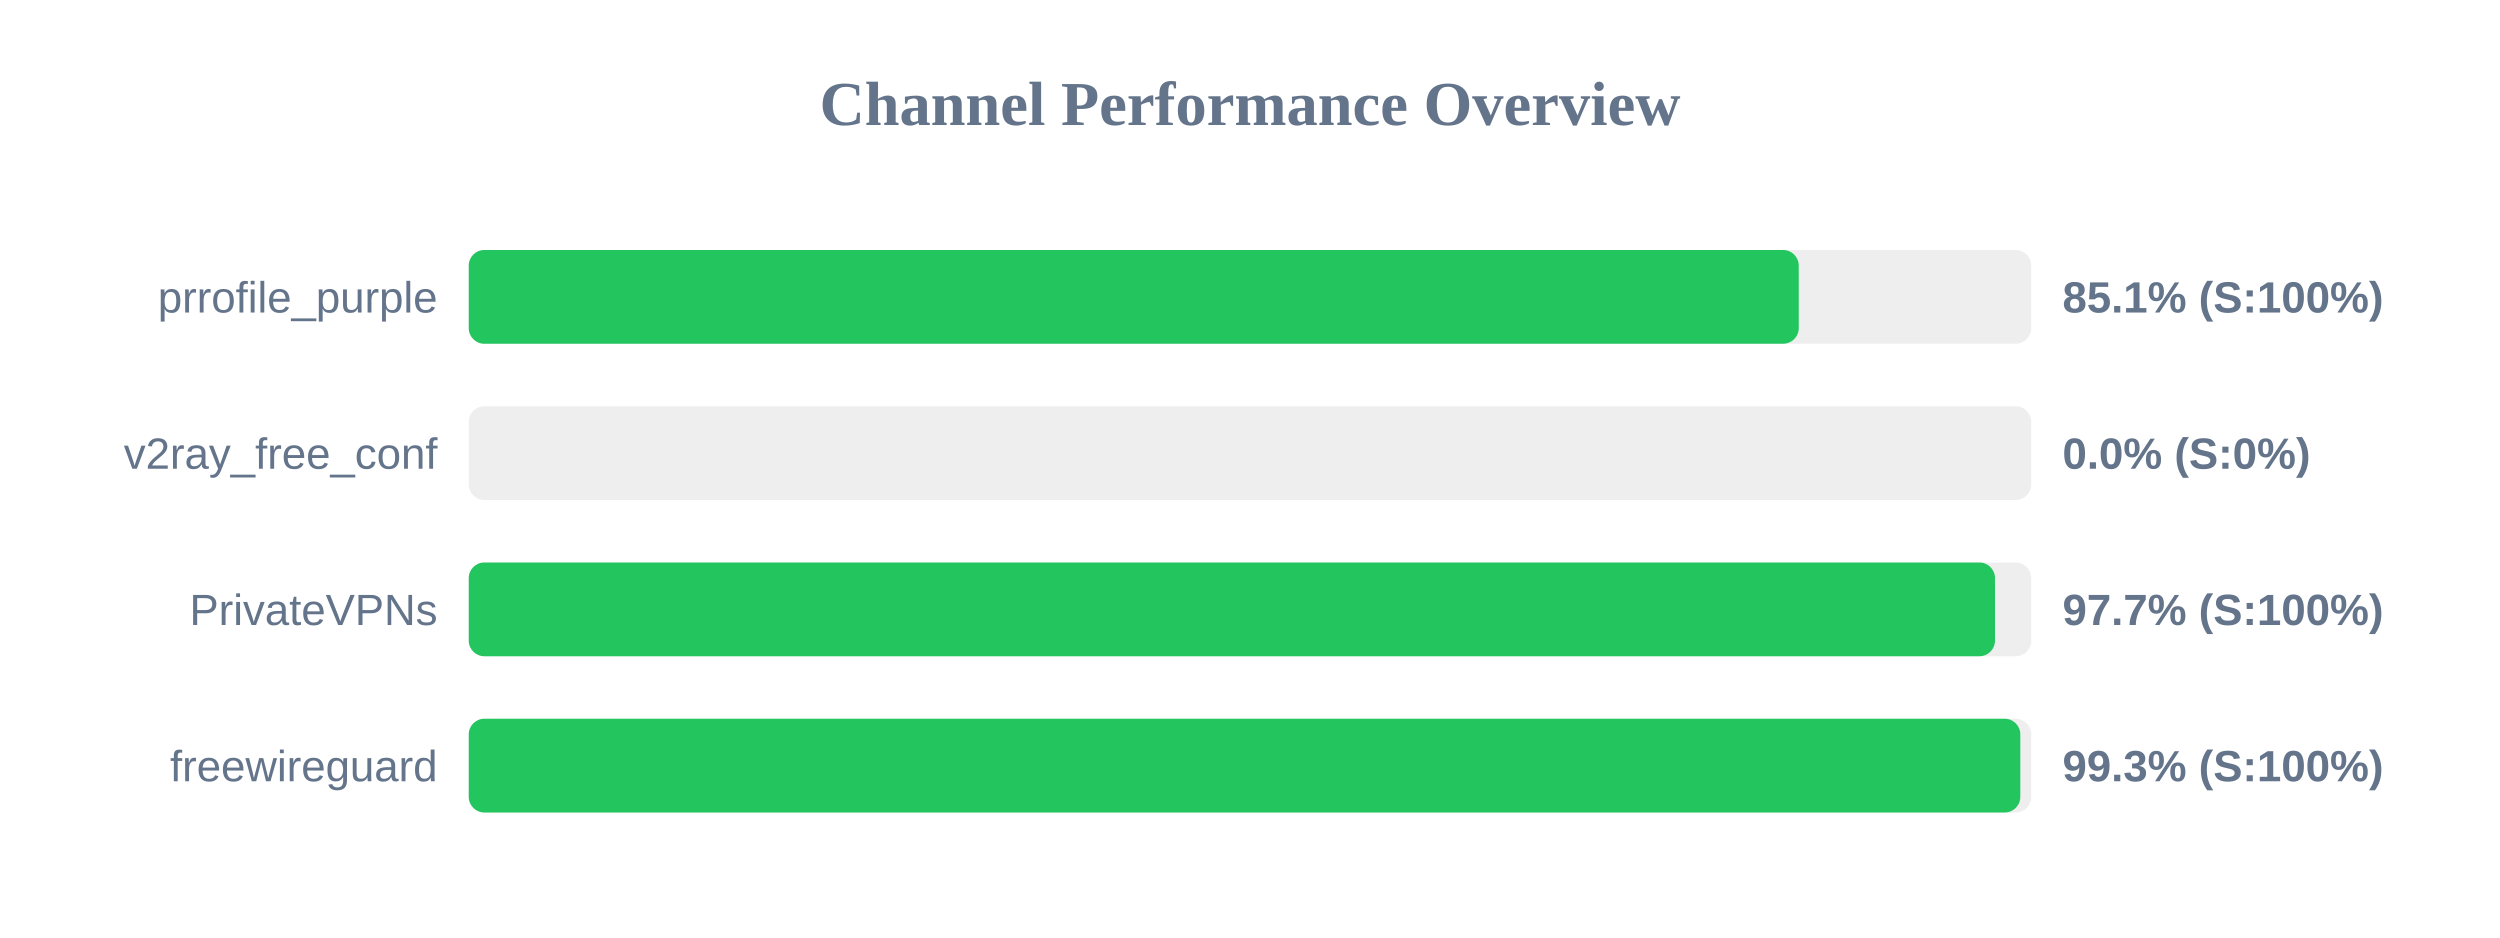
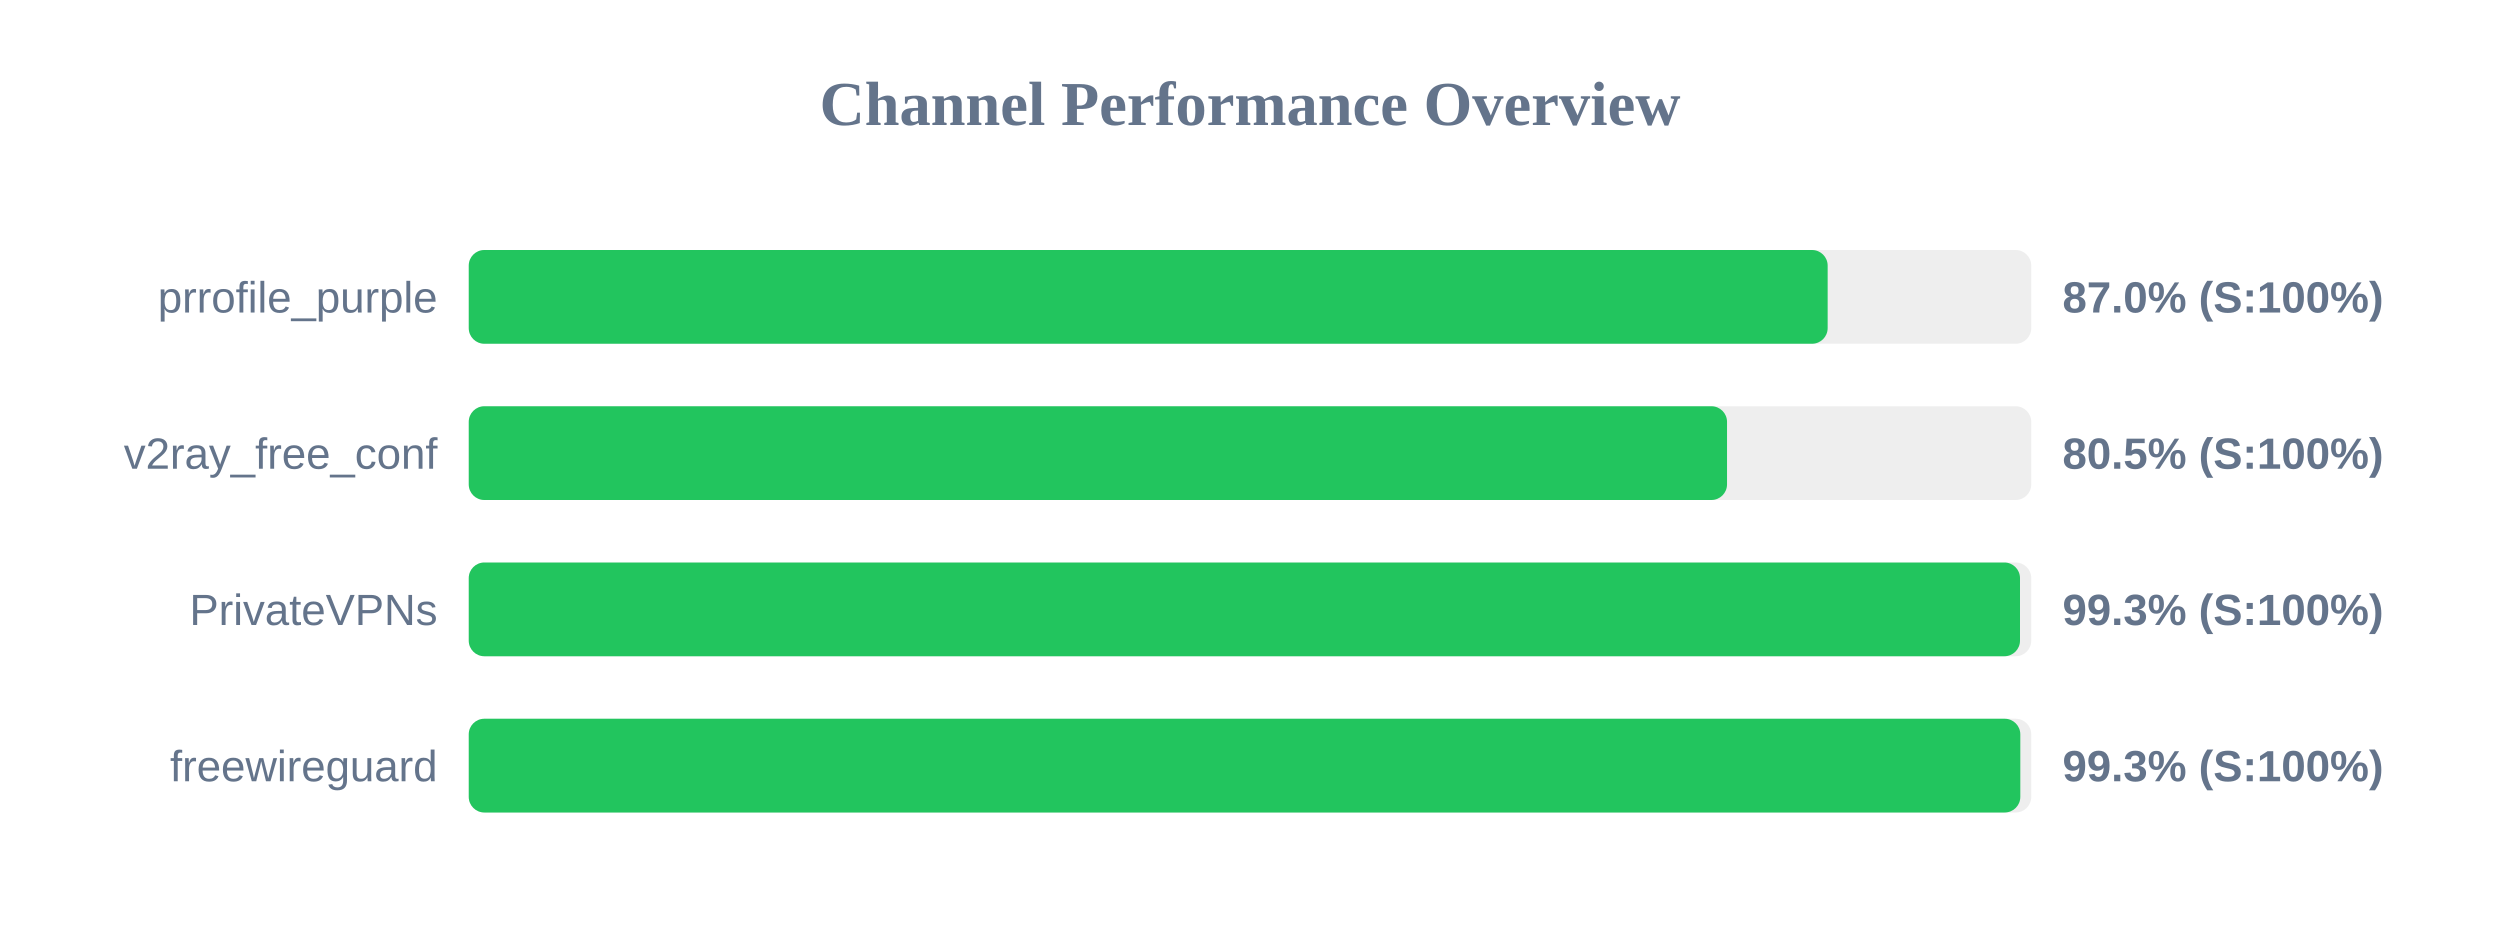
<svg xmlns="http://www.w3.org/2000/svg" width="800" height="300" version="1.1">
  <style>
        .row { font: 14px Arial; fill: #64748b; }
        .score { font: bold 14px Arial; fill: #64748b; }
    </style>
  <text x="400" y="40" text-anchor="middle" font-size="20px" font-weight="bold" fill="#64748b">Channel Performance Overview</text>
  <rect x="150" y="80" width="500" height="30" fill="#eee" rx="5" />
-   <rect x="150" y="80" width="425.6" height="30" fill="#22c55e" rx="5" />
+   <rect x="150" y="80" width="434.85" height="30" fill="#22c55e" rx="5" />
  <text x="140" y="100" text-anchor="end" class="row">prrofile_purple</text>
-   <text x="660" y="100" text-anchor="start" class="score">85.1% (S:100%)</text>
+   <text x="660" y="100" text-anchor="start" class="score">87.0% (S:100%)</text>
  <rect x="150" y="130" width="500" height="30" fill="#eee" rx="5" />
-   <rect x="150" y="130" width="0.0" height="30" fill="#ef4444" rx="5" />
+   <rect x="150" y="130" width="402.65" height="30" fill="#22c55e" rx="5" />
  <text x="140" y="150" text-anchor="end" class="row">v2ray_free_conf</text>
-   <text x="660" y="150" text-anchor="start" class="score">0.0% (S:0%)</text>
+   <text x="660" y="150" text-anchor="start" class="score">80.5% (S:100%)</text>
  <rect x="150" y="180" width="500" height="30" fill="#eee" rx="5" />
-   <rect x="150" y="180" width="488.4" height="30" fill="#22c55e" rx="5" />
+   <rect x="150" y="180" width="496.4" height="30" fill="#22c55e" rx="5" />
  <text x="140" y="200" text-anchor="end" class="row">PrivateVPNs</text>
-   <text x="660" y="200" text-anchor="start" class="score">97.7% (S:100%)</text>
+   <text x="660" y="200" text-anchor="start" class="score">99.3% (S:100%)</text>
  <rect x="150" y="230" width="500" height="30" fill="#eee" rx="5" />
  <rect x="150" y="230" width="496.5" height="30" fill="#22c55e" rx="5" />
  <text x="140" y="250" text-anchor="end" class="row">freewireguard</text>
  <text x="660" y="250" text-anchor="start" class="score">99.3% (S:100%)</text>
</svg>
